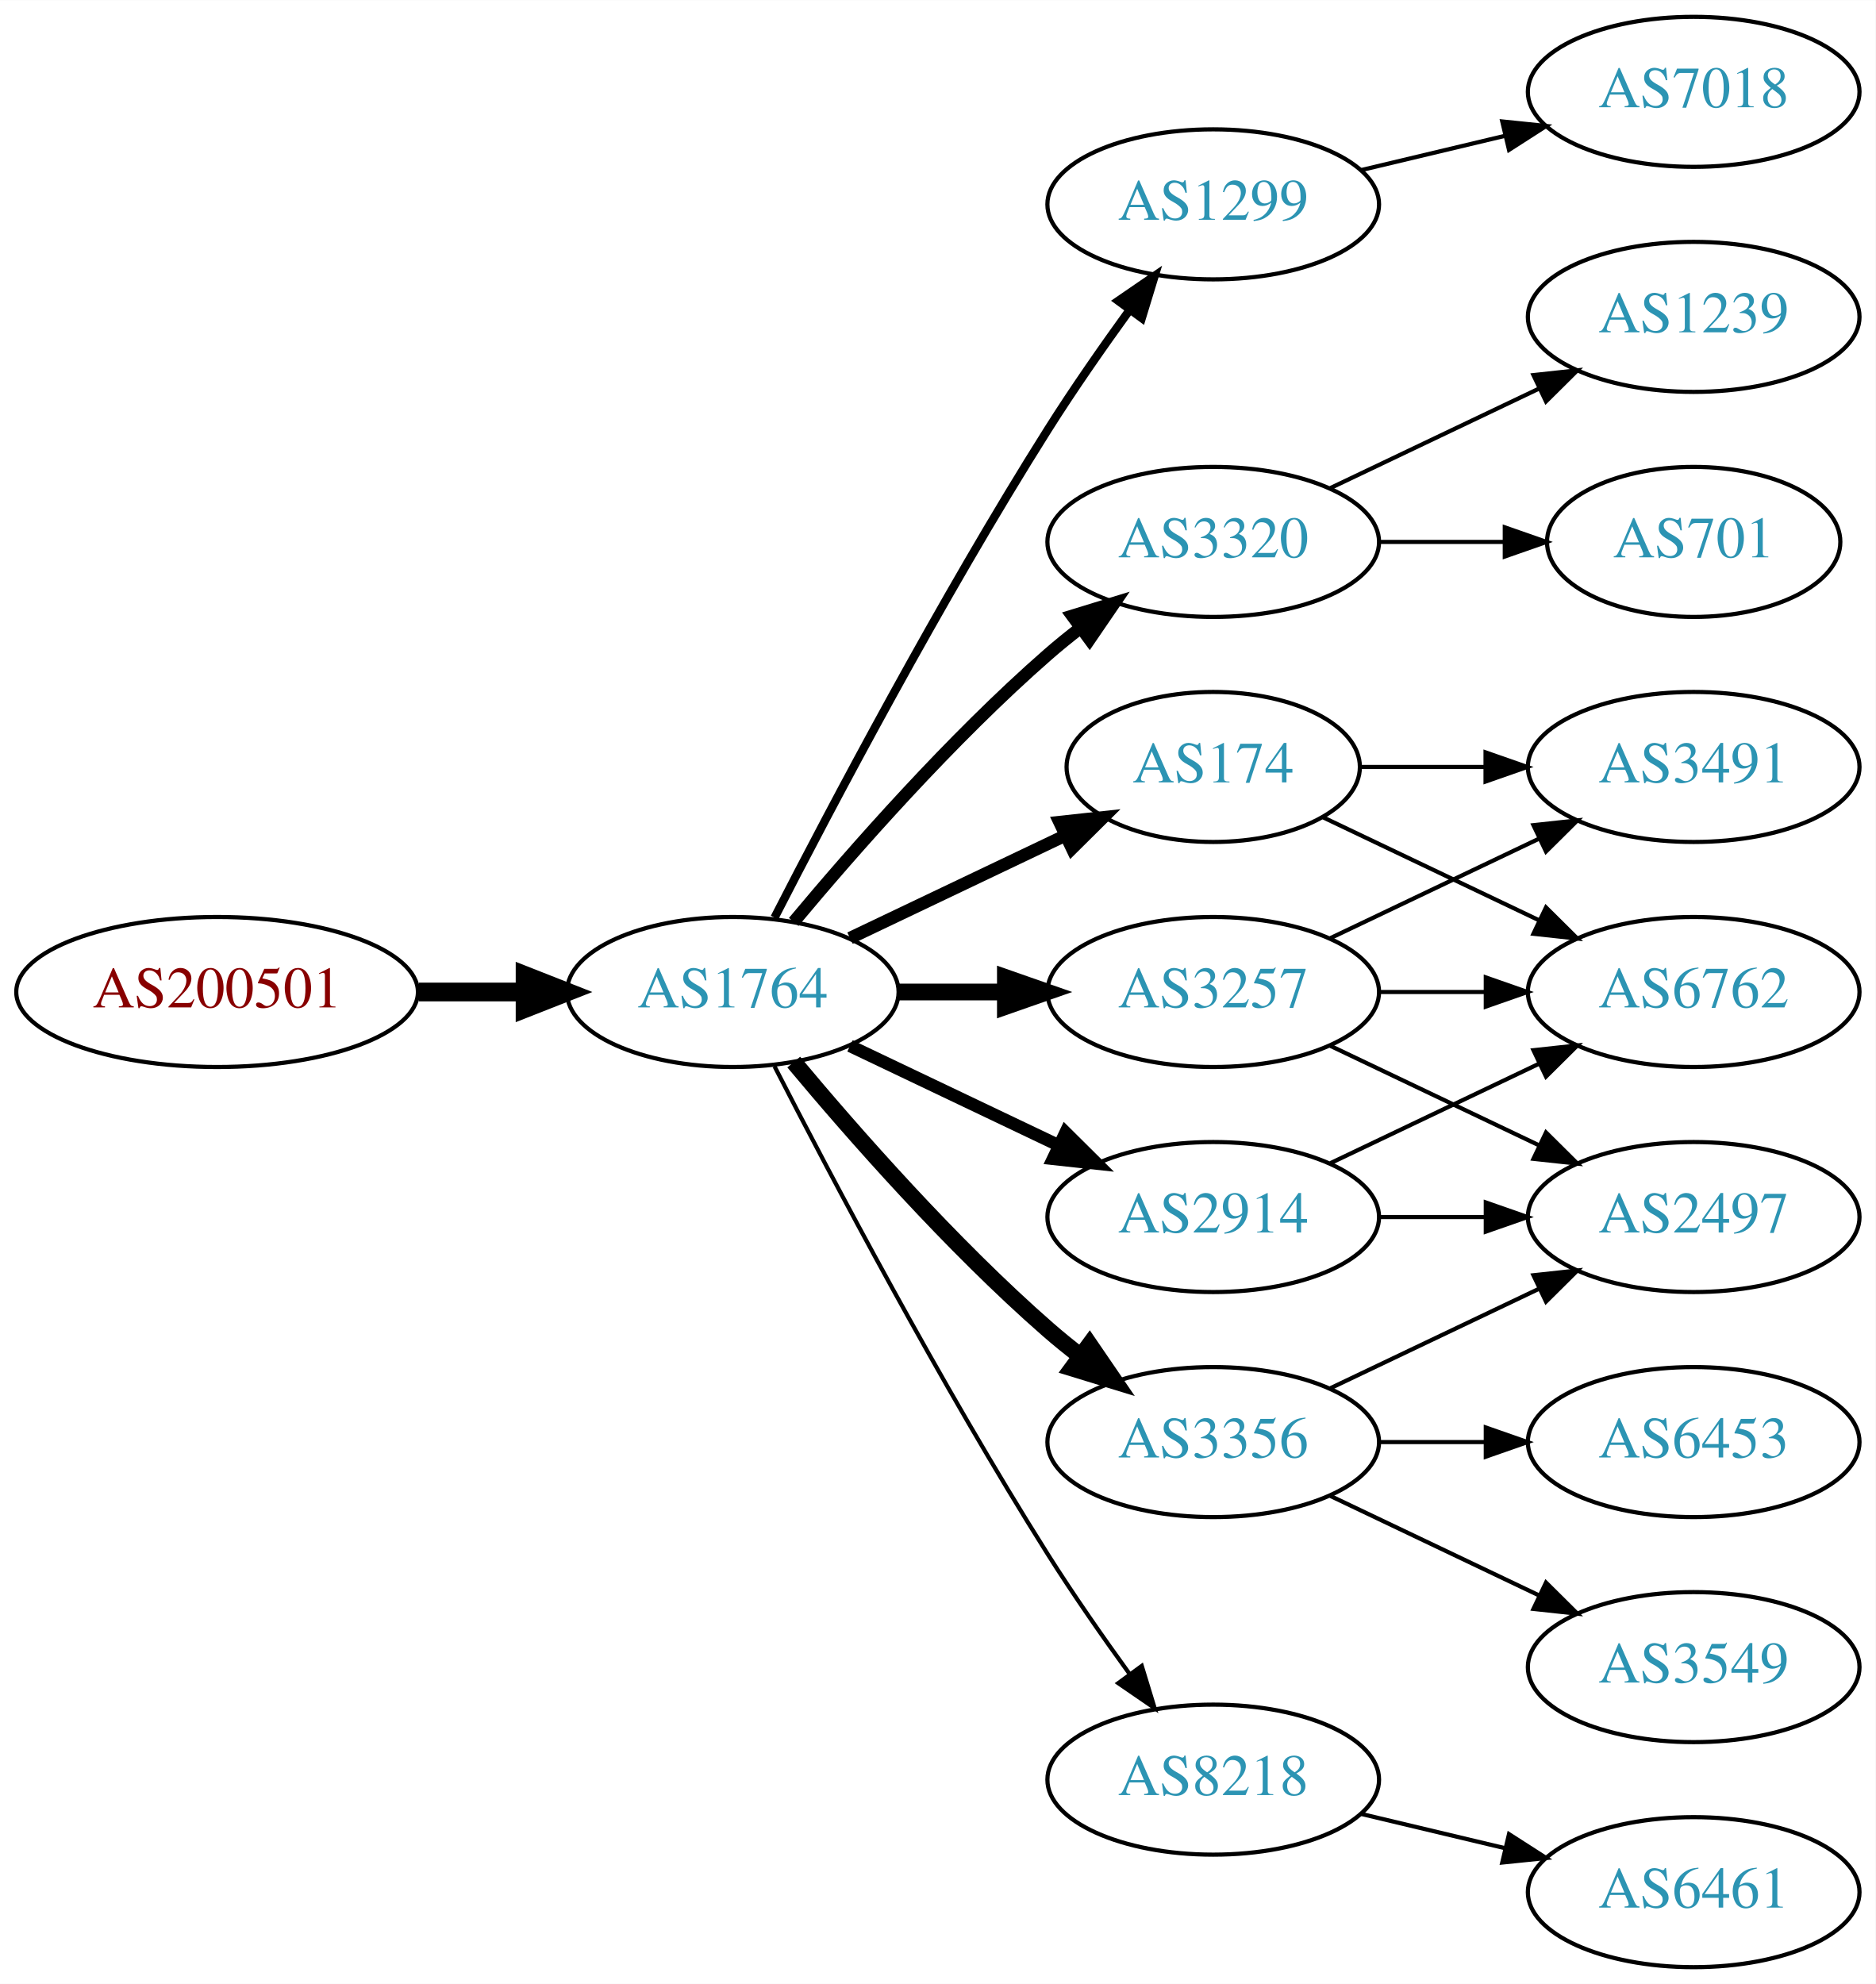
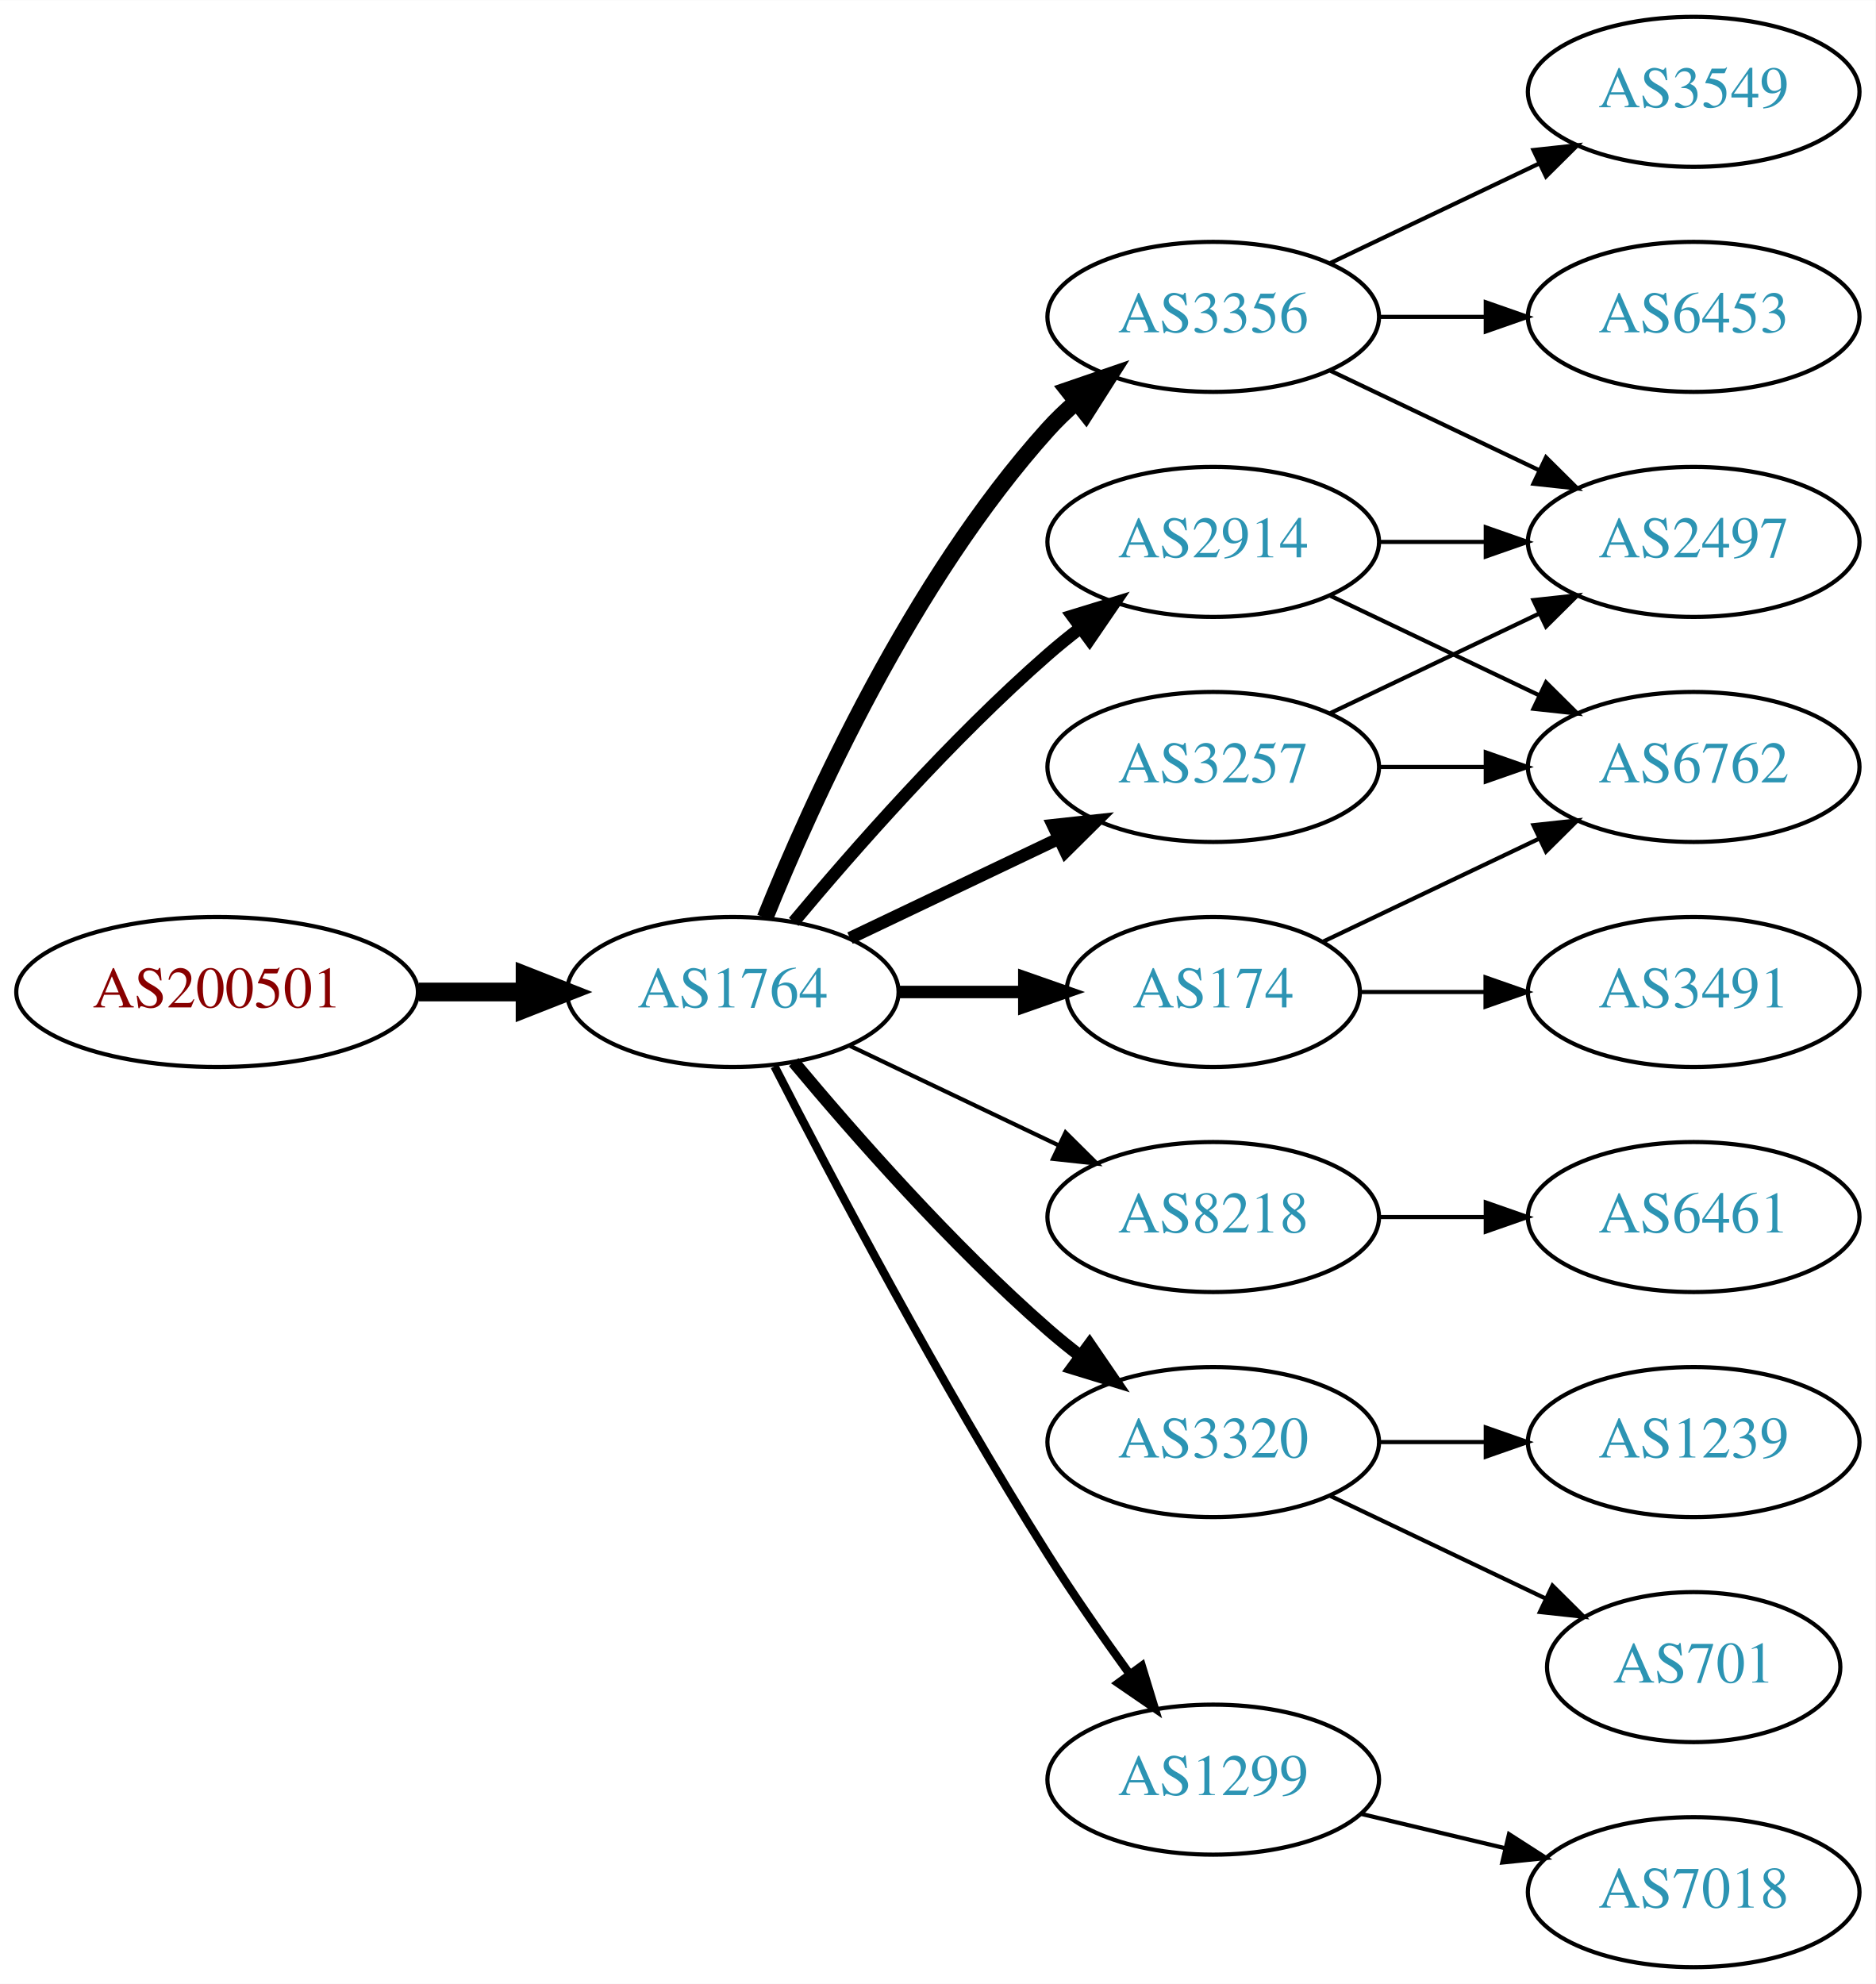
<svg xmlns="http://www.w3.org/2000/svg" xmlns:xlink="http://www.w3.org/1999/xlink" width="450pt" height="476pt" viewBox="0.00 0.00 450.07 476.00">
  <g id="graph0" class="graph" transform="scale(1 1) rotate(0) translate(4 472)">
    <polygon fill="white" stroke="none" points="-4,4 -4,-472 446.07,-472 446.07,4 -4,4" />
    <g id="node1" class="node">
      <g id="a_node1">
        <a xlink:href="/asn/200501" xlink:title="AS200501 ~ Four Telecom Services GmbH &amp; Co KG [AT]">
          <ellipse fill="#ffffff" stroke="black" cx="48.096" cy="-234" rx="48.192" ry="18" />
          <text text-anchor="middle" x="48.096" y="-230.3" font-family="Times,serif" font-size="14.00" fill="#880000">AS200501</text>
        </a>
      </g>
    </g>
    <g id="node2" class="node">
      <g id="a_node2">
        <a xlink:href="/asn/1764" xlink:title="AS1764 ~ NEXTLAYER-AS [AT]">
          <ellipse fill="#ffffff" stroke="black" cx="171.838" cy="-234" rx="39.794" ry="18" />
          <text text-anchor="middle" x="171.838" y="-230.3" font-family="Times,serif" font-size="14.00" fill="#2c94b3">AS1764</text>
        </a>
      </g>
    </g>
    <g id="edge1" class="edge">
      <path fill="none" stroke="black" stroke-width="4.5" d="M96.513,-234C104.867,-234 113.577,-234 121.969,-234" />
      <polygon fill="black" stroke="black" stroke-width="4.5" points="122.004,-237.938 132.004,-234 122.004,-230.063 122.004,-237.938" />
    </g>
    <g id="node3" class="node">
      <g id="a_node3">
-         <a xlink:href="/asn/1299" xlink:title="AS1299 ~ Telia Carrier [EU]">
-           <ellipse fill="#ffffff" stroke="black" cx="287.131" cy="-423" rx="39.794" ry="18" />
-           <text text-anchor="middle" x="287.131" y="-419.3" font-family="Times,serif" font-size="14.00" fill="#2c94b3">AS1299</text>
+         <a xlink:href="/asn/3257" xlink:title="AS3257 ~ GTT [DE]">
+           <ellipse fill="#ffffff" stroke="black" cx="287.131" cy="-288" rx="39.794" ry="18" />
+           <text text-anchor="middle" x="287.131" y="-284.3" font-family="Times,serif" font-size="14.00" fill="#2c94b3">AS3257</text>
        </a>
      </g>
    </g>
    <g id="edge2" class="edge">
-       <path fill="none" stroke="black" stroke-width="2" d="M181.864,-251.852C195.3,-278.055 221.75,-328.237 247.484,-369 253.547,-378.604 260.667,-388.813 267.133,-397.739" />
-       <polygon fill="black" stroke="black" stroke-width="2" points="264.339,-399.848 273.075,-405.843 269.984,-395.709 264.339,-399.848" />
+       <path fill="none" stroke="black" stroke-width="3" d="M199.974,-246.934C214.968,-254.081 233.789,-263.052 250.013,-270.785" />
+       <polygon fill="black" stroke="black" stroke-width="3" points="248.683,-274.028 259.216,-275.171 251.695,-267.709 248.683,-274.028" />
    </g>
    <g id="node4" class="node">
      <g id="a_node4">
+         <a xlink:href="/asn/8218" xlink:title="AS8218 ~ legacy Neotelecoms [FR]">
+           <ellipse fill="#ffffff" stroke="black" cx="287.131" cy="-180" rx="39.794" ry="18" />
+           <text text-anchor="middle" x="287.131" y="-176.3" font-family="Times,serif" font-size="14.00" fill="#2c94b3">AS8218</text>
+         </a>
+       </g>
+     </g>
+     <g id="edge3" class="edge">
+       <path fill="none" stroke="black" d="M199.974,-221.066C214.968,-213.919 233.789,-204.948 250.013,-197.215" />
+       <polygon fill="black" stroke="black" points="251.695,-200.291 259.216,-192.829 248.683,-193.972 251.695,-200.291" />
+     </g>
+     <g id="node5" class="node">
+       <g id="a_node5">
+         <a xlink:href="/asn/3356" xlink:title="AS3356 ~ Level 3 Parent, LLC [US]">
+           <ellipse fill="#ffffff" stroke="black" cx="287.131" cy="-396" rx="39.794" ry="18" />
+           <text text-anchor="middle" x="287.131" y="-392.3" font-family="Times,serif" font-size="14.00" fill="#2c94b3">AS3356</text>
+         </a>
+       </g>
+     </g>
+     <g id="edge4" class="edge">
+       <path fill="none" stroke="black" stroke-width="4" d="M179.586,-251.787C190.637,-279.243 214.69,-332.578 247.484,-369 249.487,-371.224 251.706,-373.363 254.038,-375.397" />
+       <polygon fill="black" stroke="black" stroke-width="4" points="252.236,-378.433 262.257,-381.873 256.569,-372.935 252.236,-378.433" />
+     </g>
+     <g id="node6" class="node">
+       <g id="a_node6">
        <a xlink:href="/asn/3320" xlink:title="AS3320 ~ DTAG [DE]">
+           <ellipse fill="#ffffff" stroke="black" cx="287.131" cy="-126" rx="39.794" ry="18" />
+           <text text-anchor="middle" x="287.131" y="-122.3" font-family="Times,serif" font-size="14.00" fill="#2c94b3">AS3320</text>
+         </a>
+       </g>
+     </g>
+     <g id="edge5" class="edge">
+       <path fill="none" stroke="black" stroke-width="3" d="M186.468,-217.183C200.751,-200.071 224.297,-173.255 247.484,-153 249.95,-150.846 252.589,-148.706 255.286,-146.628" />
+       <polygon fill="black" stroke="black" stroke-width="3" points="257.459,-149.375 263.44,-140.63 253.311,-143.736 257.459,-149.375" />
+     </g>
+     <g id="node7" class="node">
+       <g id="a_node7">
+         <a xlink:href="/asn/174" xlink:title="AS174 ~ Cogent Communications [US]">
+           <ellipse fill="#ffffff" stroke="black" cx="287.131" cy="-234" rx="35.194" ry="18" />
+           <text text-anchor="middle" x="287.131" y="-230.3" font-family="Times,serif" font-size="14.00" fill="#2c94b3">AS174</text>
+         </a>
+       </g>
+     </g>
+     <g id="edge6" class="edge">
+       <path fill="none" stroke="black" stroke-width="3" d="M211.51,-234C221.215,-234 231.706,-234 241.669,-234" />
+       <polygon fill="black" stroke="black" stroke-width="3" points="241.805,-237.5 251.805,-234 241.805,-230.5 241.805,-237.5" />
+     </g>
+     <g id="node8" class="node">
+       <g id="a_node8">
+         <a xlink:href="/asn/2914" xlink:title="AS2914 ~ NTT America, Inc. [US]">
          <ellipse fill="#ffffff" stroke="black" cx="287.131" cy="-342" rx="39.794" ry="18" />
-           <text text-anchor="middle" x="287.131" y="-338.3" font-family="Times,serif" font-size="14.00" fill="#2c94b3">AS3320</text>
-         </a>
-       </g>
-     </g>
-     <g id="edge3" class="edge">
+           <text text-anchor="middle" x="287.131" y="-338.3" font-family="Times,serif" font-size="14.00" fill="#2c94b3">AS2914</text>
+         </a>
+       </g>
+     </g>
+     <g id="edge7" class="edge">
      <path fill="none" stroke="black" stroke-width="3" d="M186.468,-250.817C200.751,-267.929 224.297,-294.745 247.484,-315 249.95,-317.154 252.589,-319.294 255.286,-321.372" />
      <polygon fill="black" stroke="black" stroke-width="3" points="253.311,-324.264 263.44,-327.37 257.459,-318.625 253.311,-324.264" />
    </g>
-     <g id="node5" class="node">
-       <g id="a_node5">
-         <a xlink:href="/asn/174" xlink:title="AS174 ~ Cogent Communications [US]">
-           <ellipse fill="#ffffff" stroke="black" cx="287.131" cy="-288" rx="35.194" ry="18" />
-           <text text-anchor="middle" x="287.131" y="-284.3" font-family="Times,serif" font-size="14.00" fill="#2c94b3">AS174</text>
-         </a>
-       </g>
-     </g>
-     <g id="edge4" class="edge">
-       <path fill="none" stroke="black" stroke-width="3" d="M199.974,-246.934C215.406,-254.29 234.892,-263.577 251.427,-271.459" />
-       <polygon fill="black" stroke="black" stroke-width="3" points="250.236,-274.768 260.769,-275.911 253.247,-268.449 250.236,-274.768" />
-     </g>
-     <g id="node6" class="node">
-       <g id="a_node6">
-         <a xlink:href="/asn/2914" xlink:title="AS2914 ~ NTT America, Inc. [US]">
-           <ellipse fill="#ffffff" stroke="black" cx="287.131" cy="-180" rx="39.794" ry="18" />
-           <text text-anchor="middle" x="287.131" y="-176.3" font-family="Times,serif" font-size="14.00" fill="#2c94b3">AS2914</text>
-         </a>
-       </g>
-     </g>
-     <g id="edge5" class="edge">
-       <path fill="none" stroke="black" stroke-width="3" d="M199.974,-221.066C214.968,-213.919 233.789,-204.948 250.013,-197.215" />
-       <polygon fill="black" stroke="black" stroke-width="3" points="251.695,-200.291 259.216,-192.829 248.683,-193.972 251.695,-200.291" />
-     </g>
-     <g id="node7" class="node">
-       <g id="a_node7">
-         <a xlink:href="/asn/3356" xlink:title="AS3356 ~ Level 3 Parent, LLC [US]">
-           <ellipse fill="#ffffff" stroke="black" cx="287.131" cy="-126" rx="39.794" ry="18" />
-           <text text-anchor="middle" x="287.131" y="-122.3" font-family="Times,serif" font-size="14.00" fill="#2c94b3">AS3356</text>
-         </a>
-       </g>
-     </g>
-     <g id="edge6" class="edge">
-       <path fill="none" stroke="black" stroke-width="4" d="M186.468,-217.183C200.751,-200.071 224.297,-173.255 247.484,-153 249.95,-150.846 252.589,-148.706 255.286,-146.628" />
-       <polygon fill="black" stroke="black" stroke-width="4" points="257.459,-149.375 263.44,-140.63 253.311,-143.736 257.459,-149.375" />
-     </g>
-     <g id="node8" class="node">
-       <g id="a_node8">
-         <a xlink:href="/asn/3257" xlink:title="AS3257 ~ GTT [DE]">
-           <ellipse fill="#ffffff" stroke="black" cx="287.131" cy="-234" rx="39.794" ry="18" />
-           <text text-anchor="middle" x="287.131" y="-230.3" font-family="Times,serif" font-size="14.00" fill="#2c94b3">AS3257</text>
-         </a>
-       </g>
-     </g>
-     <g id="edge7" class="edge">
-       <path fill="none" stroke="black" stroke-width="4" d="M211.51,-234C219.713,-234 228.477,-234 237.009,-234" />
-       <polygon fill="black" stroke="black" stroke-width="4" points="237.248,-237.5 247.248,-234 237.248,-230.5 237.248,-237.5" />
-     </g>
    <g id="node9" class="node">
      <g id="a_node9">
-         <a xlink:href="/asn/8218" xlink:title="AS8218 ~ legacy Neotelecoms [FR]">
+         <a xlink:href="/asn/1299" xlink:title="AS1299 ~ Telia Carrier [EU]">
          <ellipse fill="#ffffff" stroke="black" cx="287.131" cy="-45" rx="39.794" ry="18" />
-           <text text-anchor="middle" x="287.131" y="-41.3" font-family="Times,serif" font-size="14.00" fill="#2c94b3">AS8218</text>
+           <text text-anchor="middle" x="287.131" y="-41.3" font-family="Times,serif" font-size="14.00" fill="#2c94b3">AS1299</text>
        </a>
      </g>
    </g>
    <g id="edge8" class="edge">
-       <path fill="none" stroke="black" d="M181.864,-216.148C195.3,-189.945 221.75,-139.763 247.484,-99 253.547,-89.396 260.667,-79.187 267.133,-70.261" />
-       <polygon fill="black" stroke="black" points="269.984,-72.291 273.075,-62.157 264.339,-68.152 269.984,-72.291" />
+       <path fill="none" stroke="black" stroke-width="2" d="M181.864,-216.148C195.3,-189.945 221.75,-139.763 247.484,-99 253.547,-89.396 260.667,-79.187 267.133,-70.261" />
+       <polygon fill="black" stroke="black" stroke-width="2" points="269.984,-72.291 273.075,-62.157 264.339,-68.152 269.984,-72.291" />
    </g>
    <g id="node10" class="node">
      <g id="a_node10">
-         <a xlink:href="/asn/7018" xlink:title="AS7018 ~ AT&amp;T Services, Inc. [US]">
-           <ellipse fill="#ffffff" stroke="black" cx="402.424" cy="-450" rx="39.794" ry="18" />
-           <text text-anchor="middle" x="402.424" y="-446.3" font-family="Times,serif" font-size="14.00" fill="#2c94b3">AS7018</text>
+         <a xlink:href="/asn/2497" xlink:title="AS2497 ~ Internet Initiative Japan Inc. [JP]">
+           <ellipse fill="#ffffff" stroke="black" cx="402.424" cy="-342" rx="39.794" ry="18" />
+           <text text-anchor="middle" x="402.424" y="-338.3" font-family="Times,serif" font-size="14.00" fill="#2c94b3">AS2497</text>
        </a>
      </g>
    </g>
    <g id="edge9" class="edge">
-       <path fill="none" stroke="black" d="M322.738,-431.248C333.609,-433.838 345.764,-436.735 357.206,-439.462" />
-       <polygon fill="black" stroke="black" points="356.49,-442.889 367.029,-441.803 358.112,-436.08 356.49,-442.889" />
-     </g>
-     <g id="node16" class="node">
-       <g id="a_node16">
-         <a xlink:href="/asn/701" xlink:title="AS701 ~ UUNET [US]">
-           <ellipse fill="#ffffff" stroke="black" cx="402.424" cy="-342" rx="35.194" ry="18" />
-           <text text-anchor="middle" x="402.424" y="-338.3" font-family="Times,serif" font-size="14.00" fill="#2c94b3">AS701</text>
-         </a>
-       </g>
-     </g>
-     <g id="edge17" class="edge">
-       <path fill="none" stroke="black" d="M326.803,-342C336.508,-342 346.999,-342 356.962,-342" />
-       <polygon fill="black" stroke="black" points="357.098,-345.5 367.098,-342 357.098,-338.5 357.098,-345.5" />
-     </g>
-     <g id="node17" class="node">
-       <g id="a_node17">
-         <a xlink:href="/asn/1239" xlink:title="AS1239 ~ Sprint [US]">
-           <ellipse fill="#ffffff" stroke="black" cx="402.424" cy="-396" rx="39.794" ry="18" />
-           <text text-anchor="middle" x="402.424" y="-392.3" font-family="Times,serif" font-size="14.00" fill="#2c94b3">AS1239</text>
-         </a>
-       </g>
-     </g>
-     <g id="edge18" class="edge">
-       <path fill="none" stroke="black" d="M315.267,-354.934C330.261,-362.081 349.082,-371.052 365.306,-378.785" />
-       <polygon fill="black" stroke="black" points="363.976,-382.028 374.509,-383.171 366.988,-375.709 363.976,-382.028" />
+       <path fill="none" stroke="black" d="M315.267,-300.934C330.261,-308.081 349.082,-317.052 365.306,-324.785" />
+       <polygon fill="black" stroke="black" points="363.976,-328.028 374.509,-329.171 366.988,-321.709 363.976,-328.028" />
    </g>
    <g id="node11" class="node">
      <g id="a_node11">
-         <a xlink:href="/asn/3491" xlink:title="AS3491 ~ PCCW Global, Inc. [US]">
+         <a xlink:href="/asn/6762" xlink:title="AS6762 ~ TELECOM ITALIA SPARKLE S.p.A. [IT]">
          <ellipse fill="#ffffff" stroke="black" cx="402.424" cy="-288" rx="39.794" ry="18" />
-           <text text-anchor="middle" x="402.424" y="-284.3" font-family="Times,serif" font-size="14.00" fill="#2c94b3">AS3491</text>
+           <text text-anchor="middle" x="402.424" y="-284.3" font-family="Times,serif" font-size="14.00" fill="#2c94b3">AS6762</text>
        </a>
      </g>
    </g>
    <g id="edge10" class="edge">
-       <path fill="none" stroke="black" d="M322.43,-288C331.807,-288 342.158,-288 352.192,-288" />
-       <polygon fill="black" stroke="black" points="352.481,-291.5 362.481,-288 352.481,-284.5 352.481,-291.5" />
+       <path fill="none" stroke="black" d="M326.803,-288C335.006,-288 343.77,-288 352.302,-288" />
+       <polygon fill="black" stroke="black" points="352.541,-291.5 362.541,-288 352.541,-284.5 352.541,-291.5" />
    </g>
    <g id="node12" class="node">
      <g id="a_node12">
-         <a xlink:href="/asn/6762" xlink:title="AS6762 ~ TELECOM ITALIA SPARKLE S.p.A. [IT]">
-           <ellipse fill="#ffffff" stroke="black" cx="402.424" cy="-234" rx="39.794" ry="18" />
-           <text text-anchor="middle" x="402.424" y="-230.3" font-family="Times,serif" font-size="14.00" fill="#2c94b3">AS6762</text>
+         <a xlink:href="/asn/6461" xlink:title="AS6461 ~ Zayo Bandwidth [US]">
+           <ellipse fill="#ffffff" stroke="black" cx="402.424" cy="-180" rx="39.794" ry="18" />
+           <text text-anchor="middle" x="402.424" y="-176.3" font-family="Times,serif" font-size="14.00" fill="#2c94b3">AS6461</text>
        </a>
      </g>
    </g>
    <g id="edge11" class="edge">
-       <path fill="none" stroke="black" d="M313.556,-275.881C328.859,-268.587 348.582,-259.186 365.464,-251.14" />
-       <polygon fill="black" stroke="black" points="366.983,-254.293 374.504,-246.831 363.971,-247.974 366.983,-254.293" />
-     </g>
-     <g id="edge12" class="edge">
-       <path fill="none" stroke="black" d="M315.267,-192.934C330.261,-200.081 349.082,-209.052 365.306,-216.785" />
-       <polygon fill="black" stroke="black" points="363.976,-220.028 374.509,-221.171 366.988,-213.709 363.976,-220.028" />
+       <path fill="none" stroke="black" d="M326.803,-180C335.006,-180 343.77,-180 352.302,-180" />
+       <polygon fill="black" stroke="black" points="352.541,-183.5 362.541,-180 352.541,-176.5 352.541,-183.5" />
+     </g>
+     <g id="edge14" class="edge">
+       <path fill="none" stroke="black" d="M315.267,-383.066C330.261,-375.919 349.082,-366.948 365.306,-359.215" />
+       <polygon fill="black" stroke="black" points="366.988,-362.291 374.509,-354.829 363.976,-355.972 366.988,-362.291" />
    </g>
    <g id="node13" class="node">
      <g id="a_node13">
-         <a xlink:href="/asn/2497" xlink:title="AS2497 ~ Internet Initiative Japan Inc. [JP]">
-           <ellipse fill="#ffffff" stroke="black" cx="402.424" cy="-180" rx="39.794" ry="18" />
-           <text text-anchor="middle" x="402.424" y="-176.3" font-family="Times,serif" font-size="14.00" fill="#2c94b3">AS2497</text>
-         </a>
-       </g>
-     </g>
-     <g id="edge13" class="edge">
-       <path fill="none" stroke="black" d="M326.803,-180C335.006,-180 343.77,-180 352.302,-180" />
-       <polygon fill="black" stroke="black" points="352.541,-183.5 362.541,-180 352.541,-176.5 352.541,-183.5" />
-     </g>
-     <g id="edge15" class="edge">
-       <path fill="none" stroke="black" d="M315.267,-138.934C330.261,-146.081 349.082,-155.052 365.306,-162.785" />
-       <polygon fill="black" stroke="black" points="363.976,-166.028 374.509,-167.171 366.988,-159.709 363.976,-166.028" />
+         <a xlink:href="/asn/6453" xlink:title="AS6453 ~ TATA COMMUNICATIONS (AMERICA) INC [US]">
+           <ellipse fill="#ffffff" stroke="black" cx="402.424" cy="-396" rx="39.794" ry="18" />
+           <text text-anchor="middle" x="402.424" y="-392.3" font-family="Times,serif" font-size="14.00" fill="#2c94b3">AS6453</text>
+         </a>
+       </g>
+     </g>
+     <g id="edge12" class="edge">
+       <path fill="none" stroke="black" d="M326.803,-396C335.006,-396 343.77,-396 352.302,-396" />
+       <polygon fill="black" stroke="black" points="352.541,-399.5 362.541,-396 352.541,-392.5 352.541,-399.5" />
    </g>
    <g id="node14" class="node">
      <g id="a_node14">
        <a xlink:href="/asn/3549" xlink:title="AS3549 ~ Level 3 Parent, LLC [US]">
-           <ellipse fill="#ffffff" stroke="black" cx="402.424" cy="-72" rx="39.794" ry="18" />
-           <text text-anchor="middle" x="402.424" y="-68.3" font-family="Times,serif" font-size="14.00" fill="#2c94b3">AS3549</text>
-         </a>
-       </g>
-     </g>
-     <g id="edge14" class="edge">
-       <path fill="none" stroke="black" d="M315.267,-113.066C330.261,-105.919 349.082,-96.948 365.306,-89.215" />
-       <polygon fill="black" stroke="black" points="366.988,-92.291 374.509,-84.829 363.976,-85.972 366.988,-92.291" />
+           <ellipse fill="#ffffff" stroke="black" cx="402.424" cy="-450" rx="39.794" ry="18" />
+           <text text-anchor="middle" x="402.424" y="-446.3" font-family="Times,serif" font-size="14.00" fill="#2c94b3">AS3549</text>
+         </a>
+       </g>
+     </g>
+     <g id="edge13" class="edge">
+       <path fill="none" stroke="black" d="M315.267,-408.934C330.261,-416.081 349.082,-425.052 365.306,-432.785" />
+       <polygon fill="black" stroke="black" points="363.976,-436.028 374.509,-437.171 366.988,-429.709 363.976,-436.028" />
    </g>
    <g id="node15" class="node">
      <g id="a_node15">
-         <a xlink:href="/asn/6453" xlink:title="AS6453 ~ TATA COMMUNICATIONS (AMERICA) INC [US]">
+         <a xlink:href="/asn/701" xlink:title="AS701 ~ UUNET [US]">
+           <ellipse fill="#ffffff" stroke="black" cx="402.424" cy="-72" rx="35.194" ry="18" />
+           <text text-anchor="middle" x="402.424" y="-68.3" font-family="Times,serif" font-size="14.00" fill="#2c94b3">AS701</text>
+         </a>
+       </g>
+     </g>
+     <g id="edge15" class="edge">
+       <path fill="none" stroke="black" d="M315.267,-113.066C330.699,-105.71 350.185,-96.423 366.72,-88.541" />
+       <polygon fill="black" stroke="black" points="368.54,-91.551 376.062,-84.089 365.529,-85.232 368.54,-91.551" />
+     </g>
+     <g id="node16" class="node">
+       <g id="a_node16">
+         <a xlink:href="/asn/1239" xlink:title="AS1239 ~ Sprint [US]">
          <ellipse fill="#ffffff" stroke="black" cx="402.424" cy="-126" rx="39.794" ry="18" />
-           <text text-anchor="middle" x="402.424" y="-122.3" font-family="Times,serif" font-size="14.00" fill="#2c94b3">AS6453</text>
+           <text text-anchor="middle" x="402.424" y="-122.3" font-family="Times,serif" font-size="14.00" fill="#2c94b3">AS1239</text>
        </a>
      </g>
    </g>
    <g id="edge16" class="edge">
      <path fill="none" stroke="black" d="M326.803,-126C335.006,-126 343.77,-126 352.302,-126" />
      <polygon fill="black" stroke="black" points="352.541,-129.5 362.541,-126 352.541,-122.5 352.541,-129.5" />
    </g>
+     <g id="edge18" class="edge">
+       <path fill="none" stroke="black" d="M313.556,-246.119C328.859,-253.413 348.582,-262.814 365.464,-270.86" />
+       <polygon fill="black" stroke="black" points="363.971,-274.026 374.504,-275.169 366.983,-267.707 363.971,-274.026" />
+     </g>
+     <g id="node17" class="node">
+       <g id="a_node17">
+         <a xlink:href="/asn/3491" xlink:title="AS3491 ~ PCCW Global, Inc. [US]">
+           <ellipse fill="#ffffff" stroke="black" cx="402.424" cy="-234" rx="39.794" ry="18" />
+           <text text-anchor="middle" x="402.424" y="-230.3" font-family="Times,serif" font-size="14.00" fill="#2c94b3">AS3491</text>
+         </a>
+       </g>
+     </g>
+     <g id="edge17" class="edge">
+       <path fill="none" stroke="black" d="M322.43,-234C331.807,-234 342.158,-234 352.192,-234" />
+       <polygon fill="black" stroke="black" points="352.481,-237.5 362.481,-234 352.481,-230.5 352.481,-237.5" />
+     </g>
+     <g id="edge19" class="edge">
+       <path fill="none" stroke="black" d="M326.803,-342C335.006,-342 343.77,-342 352.302,-342" />
+       <polygon fill="black" stroke="black" points="352.541,-345.5 362.541,-342 352.541,-338.5 352.541,-345.5" />
+     </g>
    <g id="edge20" class="edge">
-       <path fill="none" stroke="black" d="M315.267,-246.934C330.261,-254.081 349.082,-263.052 365.306,-270.785" />
-       <polygon fill="black" stroke="black" points="363.976,-274.028 374.509,-275.171 366.988,-267.709 363.976,-274.028" />
-     </g>
-     <g id="edge21" class="edge">
-       <path fill="none" stroke="black" d="M326.803,-234C335.006,-234 343.77,-234 352.302,-234" />
-       <polygon fill="black" stroke="black" points="352.541,-237.5 362.541,-234 352.541,-230.5 352.541,-237.5" />
-     </g>
-     <g id="edge19" class="edge">
-       <path fill="none" stroke="black" d="M315.267,-221.066C330.261,-213.919 349.082,-204.948 365.306,-197.215" />
-       <polygon fill="black" stroke="black" points="366.988,-200.291 374.509,-192.829 363.976,-193.972 366.988,-200.291" />
+       <path fill="none" stroke="black" d="M315.267,-329.066C330.261,-321.919 349.082,-312.948 365.306,-305.215" />
+       <polygon fill="black" stroke="black" points="366.988,-308.291 374.509,-300.829 363.976,-301.972 366.988,-308.291" />
    </g>
    <g id="node18" class="node">
      <g id="a_node18">
-         <a xlink:href="/asn/6461" xlink:title="AS6461 ~ Zayo Bandwidth [US]">
+         <a xlink:href="/asn/7018" xlink:title="AS7018 ~ AT&amp;T Services, Inc. [US]">
          <ellipse fill="#ffffff" stroke="black" cx="402.424" cy="-18" rx="39.794" ry="18" />
-           <text text-anchor="middle" x="402.424" y="-14.3" font-family="Times,serif" font-size="14.00" fill="#2c94b3">AS6461</text>
-         </a>
-       </g>
-     </g>
-     <g id="edge22" class="edge">
+           <text text-anchor="middle" x="402.424" y="-14.3" font-family="Times,serif" font-size="14.00" fill="#2c94b3">AS7018</text>
+         </a>
+       </g>
+     </g>
+     <g id="edge21" class="edge">
      <path fill="none" stroke="black" d="M322.738,-36.752C333.609,-34.162 345.764,-31.265 357.206,-28.538" />
      <polygon fill="black" stroke="black" points="358.112,-31.92 367.029,-26.197 356.49,-25.111 358.112,-31.92" />
    </g>
  </g>
</svg>
